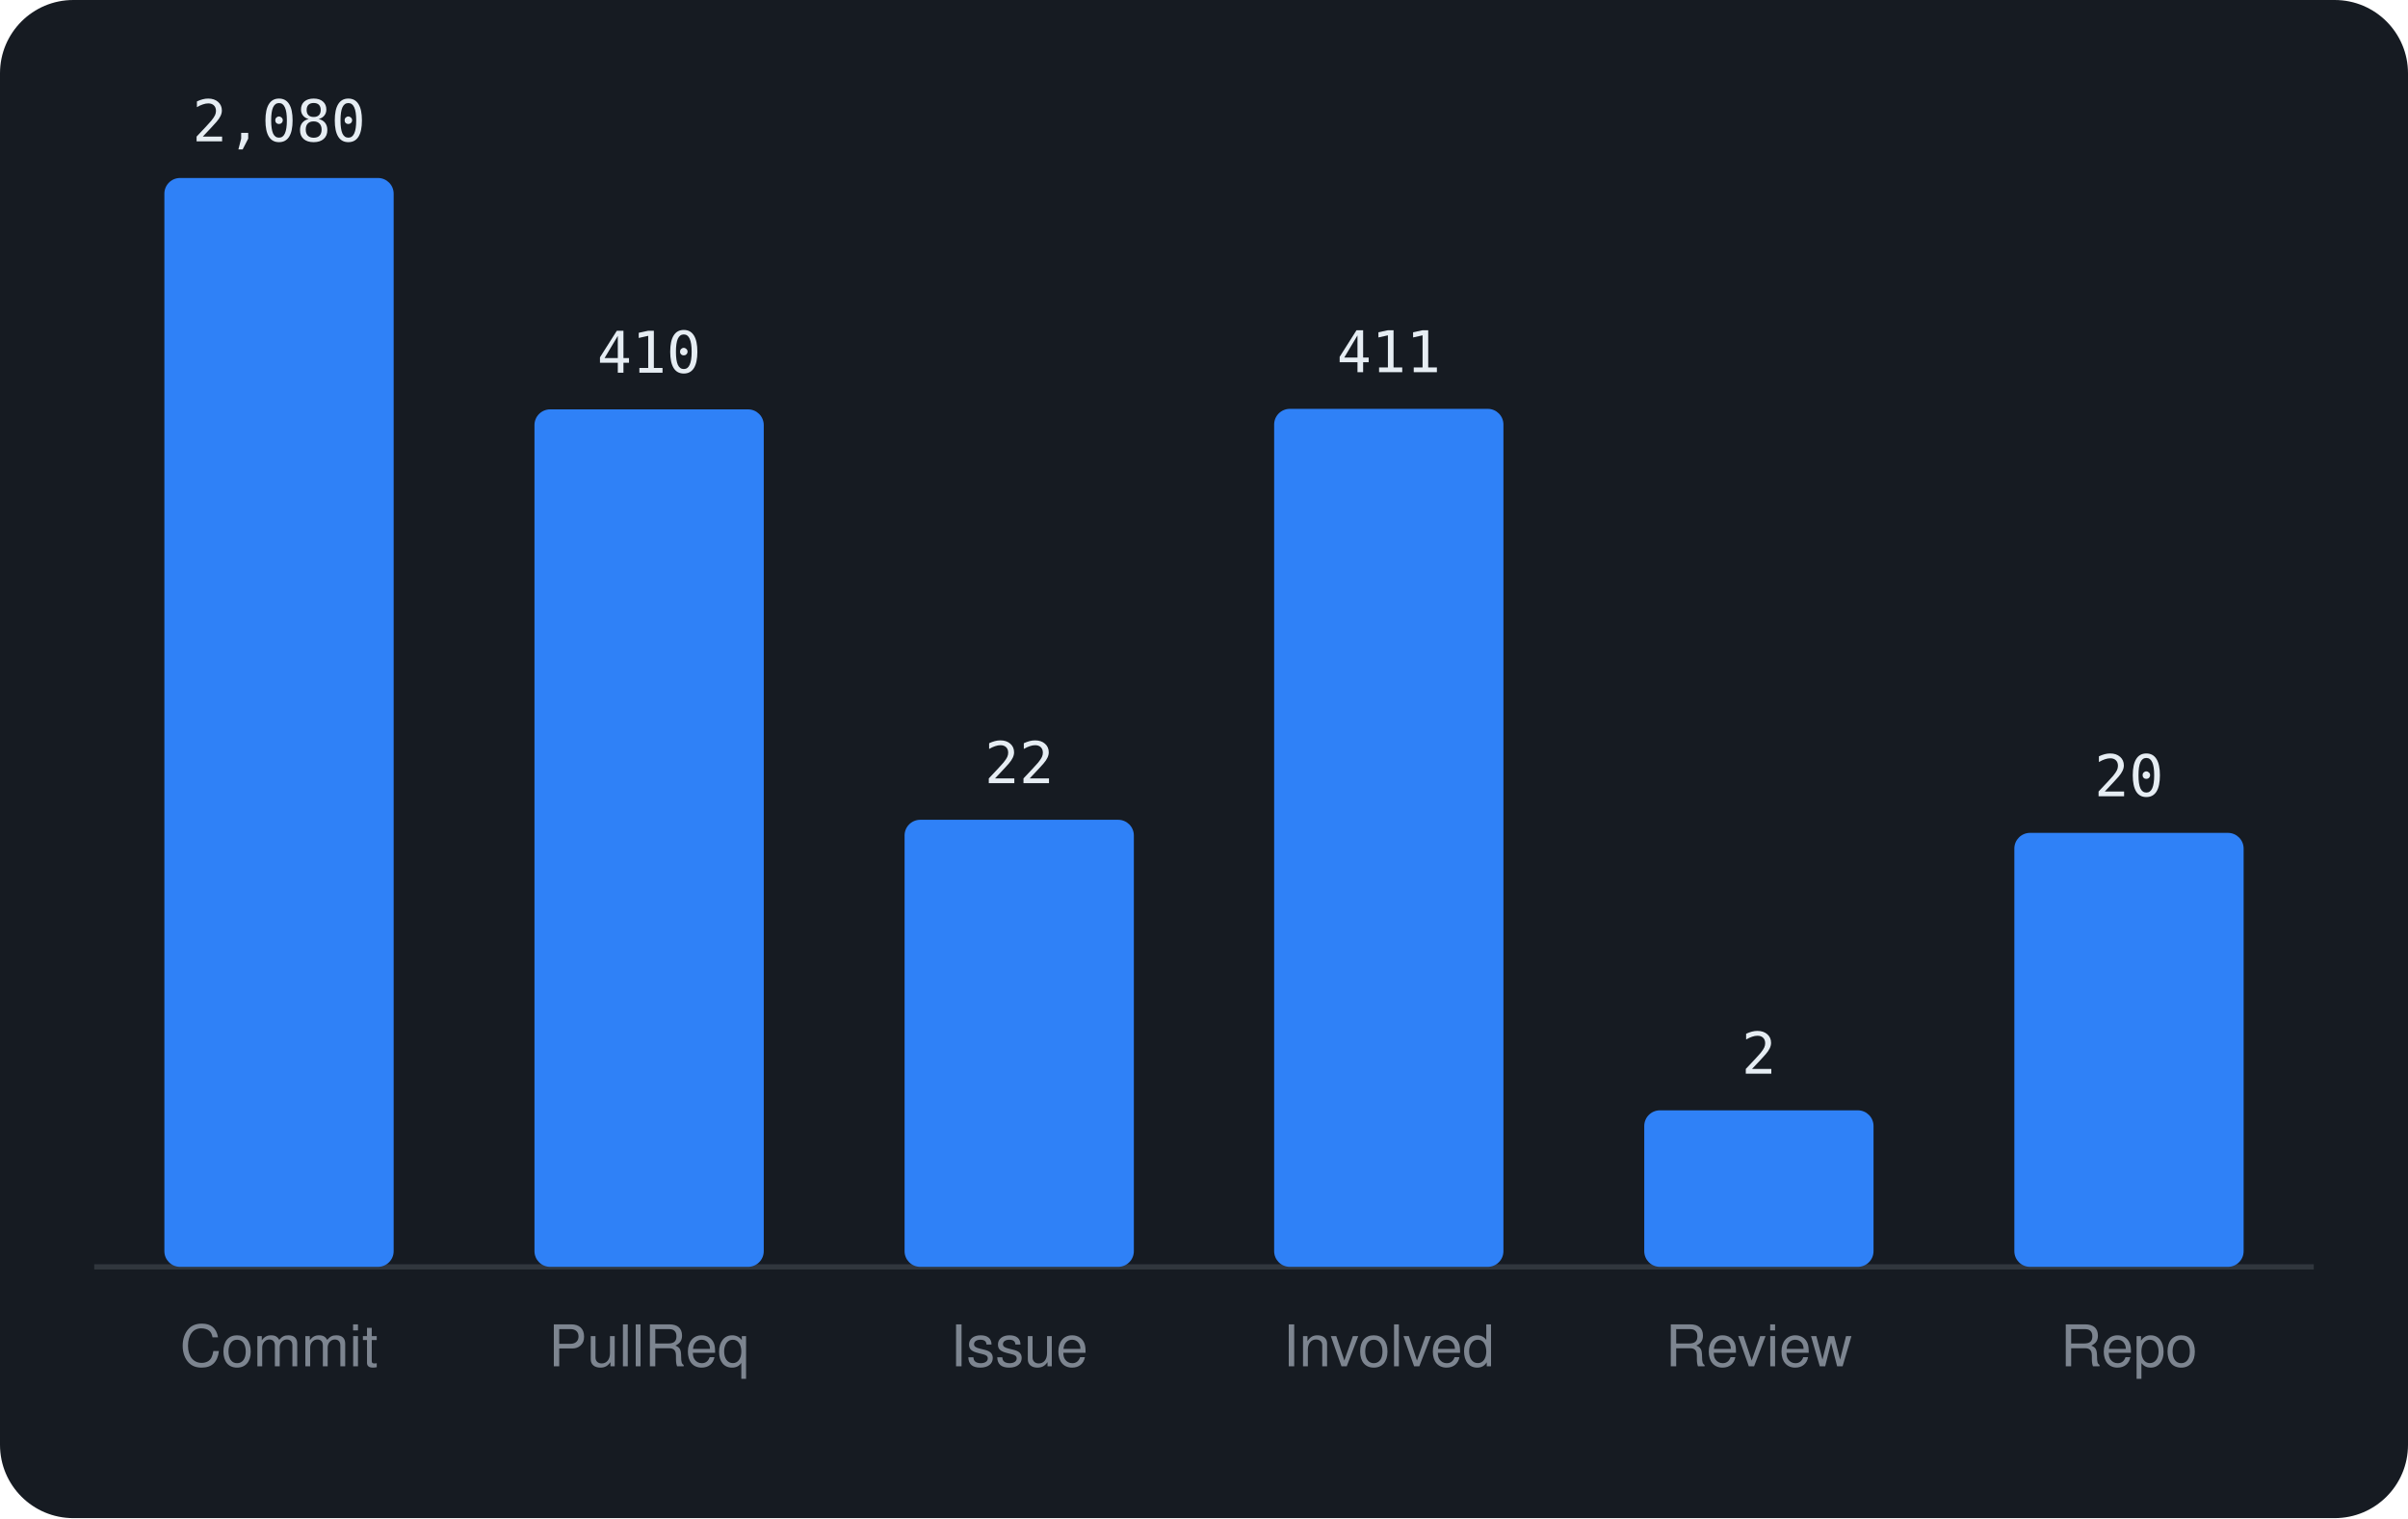
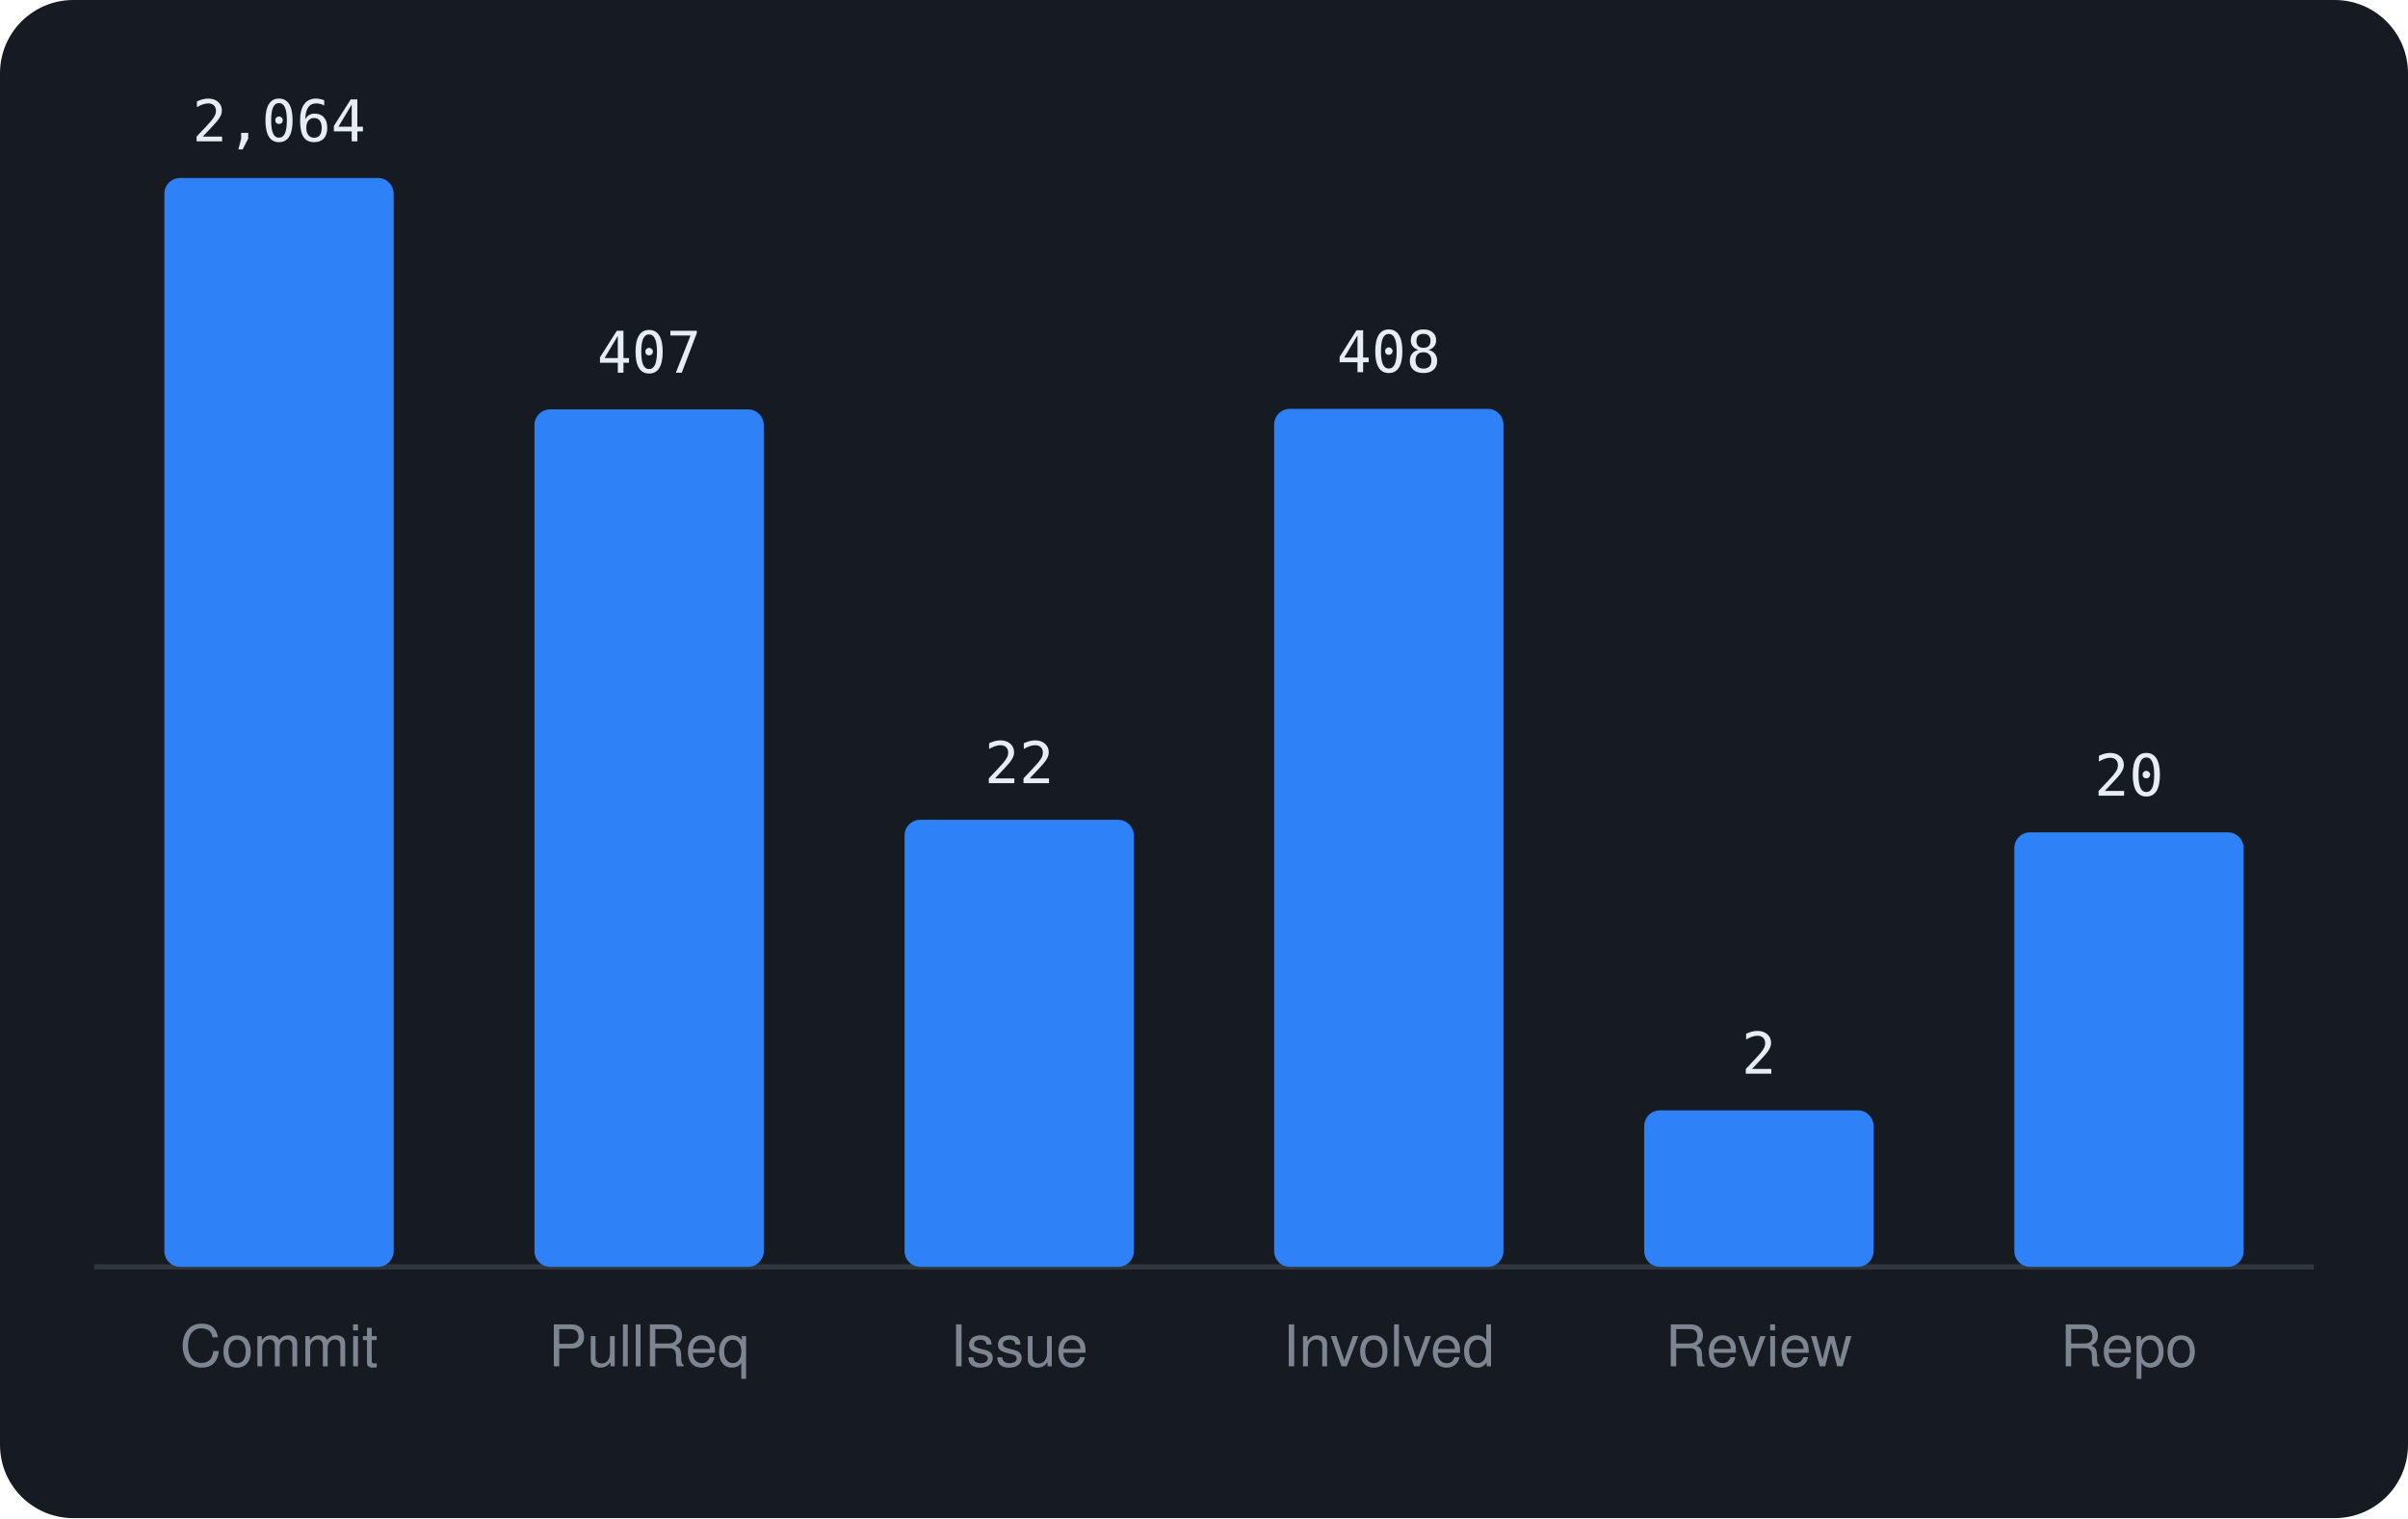
<svg xmlns="http://www.w3.org/2000/svg" viewBox="0 0 460 290" width="460" height="290" font-family="-apple-system,BlinkMacSystemFont,'Segoe UI',Helvetica,Arial,sans-serif">
  <rect width="460" height="290" rx="14" fill="#161b22" />
  <line x1="18" y1="242" x2="442" y2="242" stroke="#30363d" />
  <rect x="31.4" y="34.0" width="43.8" height="208.0" rx="3" fill="#2f81f7" />
-   <text x="53.3" y="27.0" text-anchor="middle" font-size="11" font-family="monospace" fill="#e6edf3">2,080</text>
+   <text x="53.3" y="27.0" text-anchor="middle" font-size="11" font-family="monospace" fill="#e6edf3">2,064</text>
  <text x="53.3" y="261" text-anchor="middle" font-size="11" fill="#7d8590">Commit</text>
  <rect x="102.1" y="78.2" width="43.8" height="163.8" rx="3" fill="#2f81f7" />
-   <text x="124.0" y="71.2" text-anchor="middle" font-size="11" font-family="monospace" fill="#e6edf3">410</text>
+   <text x="124.0" y="71.2" text-anchor="middle" font-size="11" font-family="monospace" fill="#e6edf3">407</text>
  <text x="124.0" y="261" text-anchor="middle" font-size="11" fill="#7d8590">PullReq</text>
  <rect x="172.8" y="156.6" width="43.8" height="85.4" rx="3" fill="#2f81f7" />
  <text x="194.7" y="149.6" text-anchor="middle" font-size="11" font-family="monospace" fill="#e6edf3">22</text>
  <text x="194.7" y="261" text-anchor="middle" font-size="11" fill="#7d8590">Issue</text>
  <rect x="243.4" y="78.1" width="43.8" height="163.9" rx="3" fill="#2f81f7" />
-   <text x="265.3" y="71.1" text-anchor="middle" font-size="11" font-family="monospace" fill="#e6edf3">411</text>
+   <text x="265.3" y="71.1" text-anchor="middle" font-size="11" font-family="monospace" fill="#e6edf3">408</text>
  <text x="265.3" y="261" text-anchor="middle" font-size="11" fill="#7d8590">Involved</text>
  <rect x="314.1" y="212.1" width="43.8" height="29.9" rx="3" fill="#2f81f7" />
  <text x="336.0" y="205.1" text-anchor="middle" font-size="11" font-family="monospace" fill="#e6edf3">2</text>
  <text x="336.0" y="261" text-anchor="middle" font-size="11" fill="#7d8590">Review</text>
-   <rect x="384.8" y="159.1" width="43.8" height="82.9" rx="3" fill="#2f81f7" />
-   <text x="406.7" y="152.1" text-anchor="middle" font-size="11" font-family="monospace" fill="#e6edf3">20</text>
+   <rect x="384.8" y="159.0" width="43.8" height="83.0" rx="3" fill="#2f81f7" />
+   <text x="406.7" y="152.0" text-anchor="middle" font-size="11" font-family="monospace" fill="#e6edf3">20</text>
  <text x="406.7" y="261" text-anchor="middle" font-size="11" fill="#7d8590">Repo</text>
</svg>
